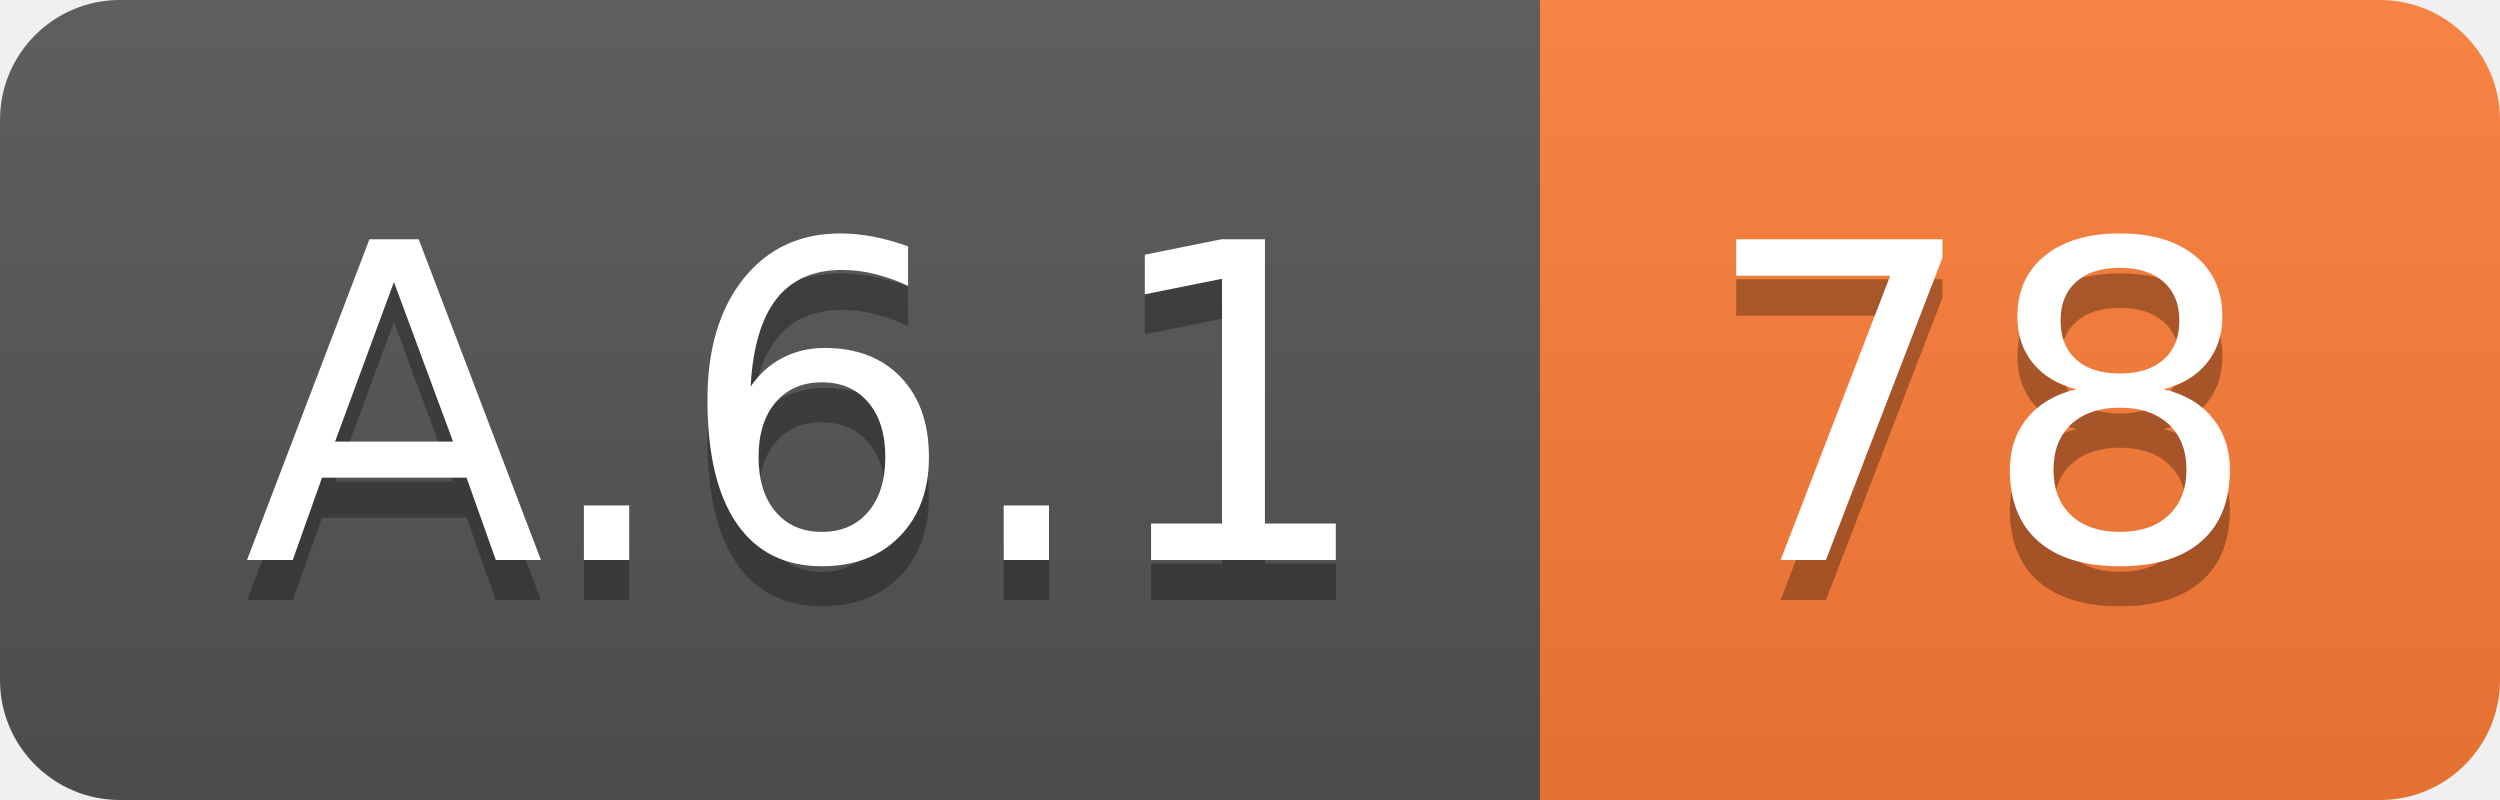
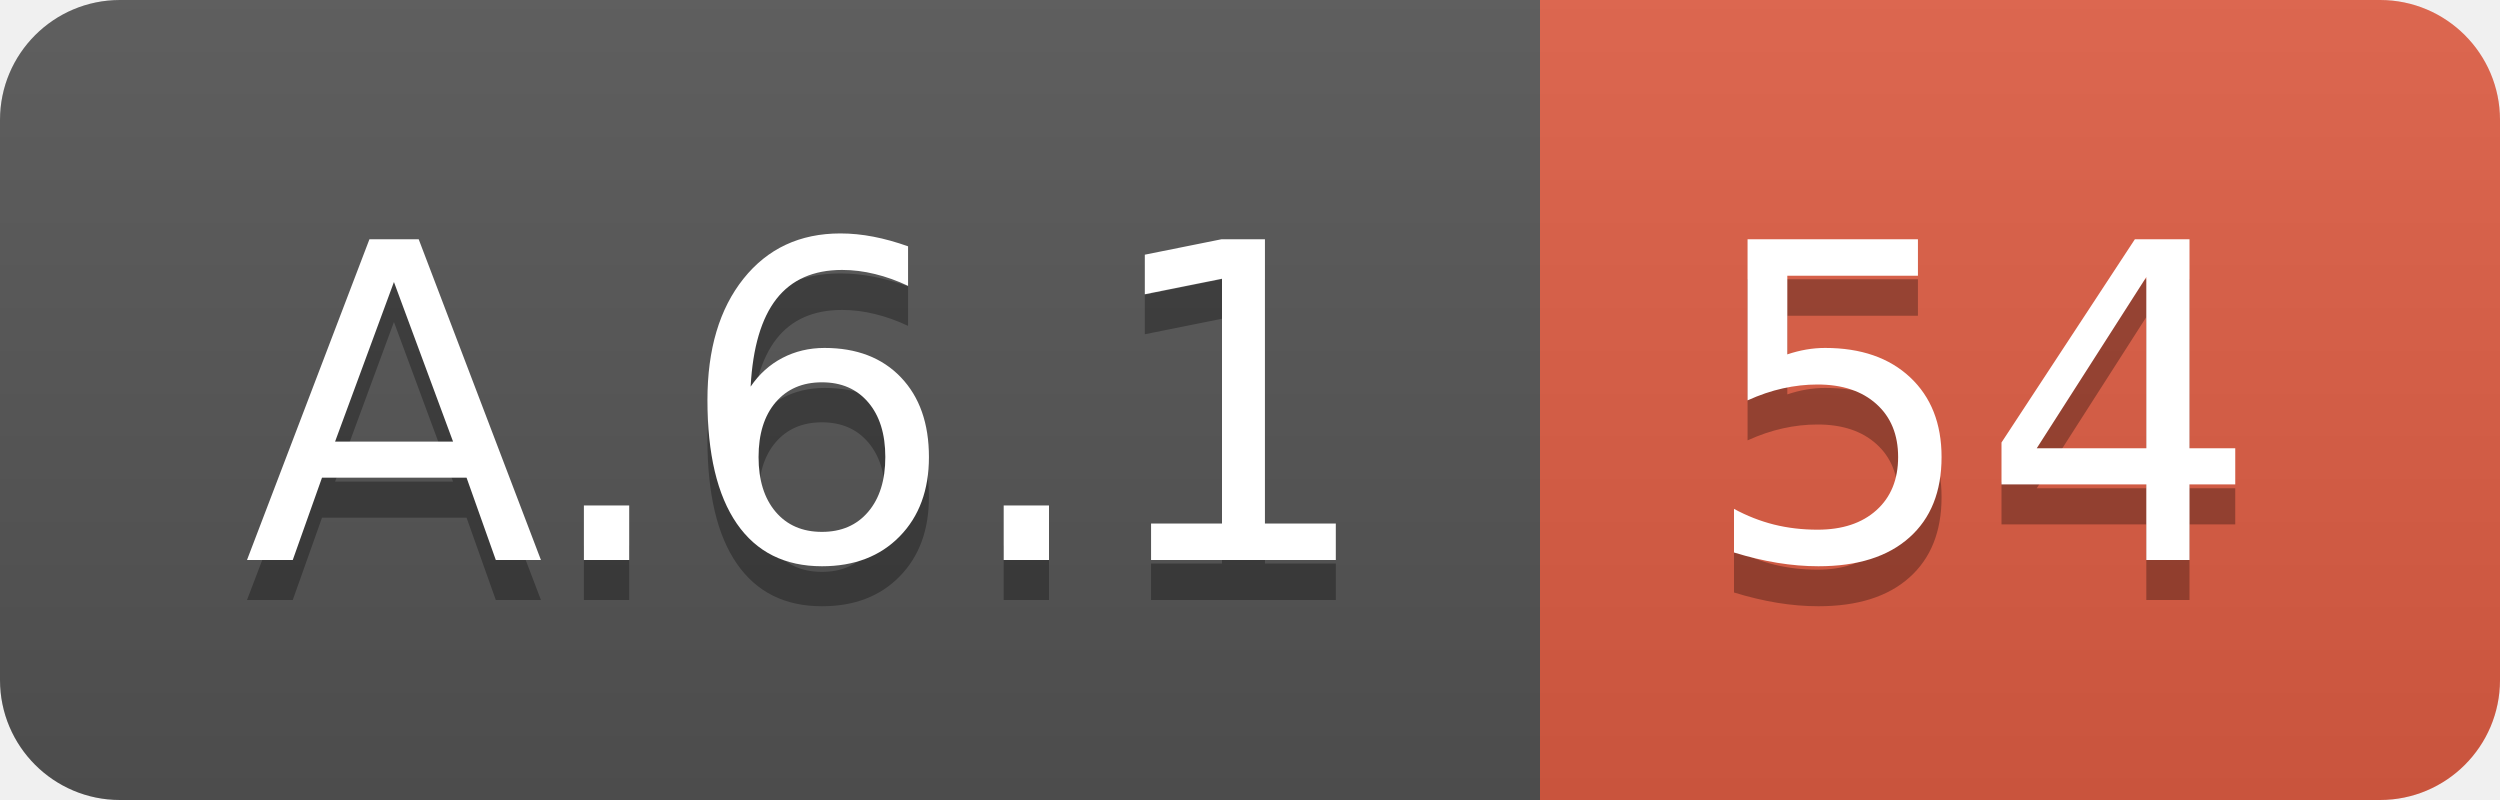
<svg xmlns="http://www.w3.org/2000/svg" width="62.5" height="20">
  <linearGradient id="smooth" x2="0" y2="100%">
    <stop offset="0" stop-color="#bbb" stop-opacity=".1" />
    <stop offset="1" stop-opacity=".1" />
  </linearGradient>
  <clipPath id="round">
    <rect width="62.5" height="20" rx="3" fill="#fff" />
  </clipPath>
  <g clip-path="url(#round)">
    <rect width="38.5" height="20" fill="#555" />
-     <rect x="38.5" width="24.0" height="20" fill="#fe7d37" />
+     <rect x="38.5" width="24.0" height="20" fill="#e05d44" />
    <rect width="62.5" height="20" fill="url(#smooth)" />
  </g>
  <g fill="#fff" text-anchor="middle" font-family="DejaVu Sans,Verdana,Geneva,sans-serif" font-size="110">
    <text x="202.5" y="150" fill="#010101" fill-opacity=".3" transform="scale(0.1)" textLength="285.0" lengthAdjust="spacing">A.6.1</text>
    <text x="202.5" y="140" transform="scale(0.1)" textLength="285.0" lengthAdjust="spacing">A.6.1</text>
-     <text x="495.0" y="150" fill="#010101" fill-opacity=".3" transform="scale(0.1)" textLength="140.0" lengthAdjust="spacing">78</text>
-     <text x="495.0" y="140" transform="scale(0.1)" textLength="140.0" lengthAdjust="spacing">78</text>
+     <text x="495.0" y="150" fill="#010101" fill-opacity=".3" transform="scale(0.1)" textLength="140.0" lengthAdjust="spacing">54</text>
+     <text x="495.0" y="140" transform="scale(0.1)" textLength="140.0" lengthAdjust="spacing">54</text>
  </g>
</svg>
